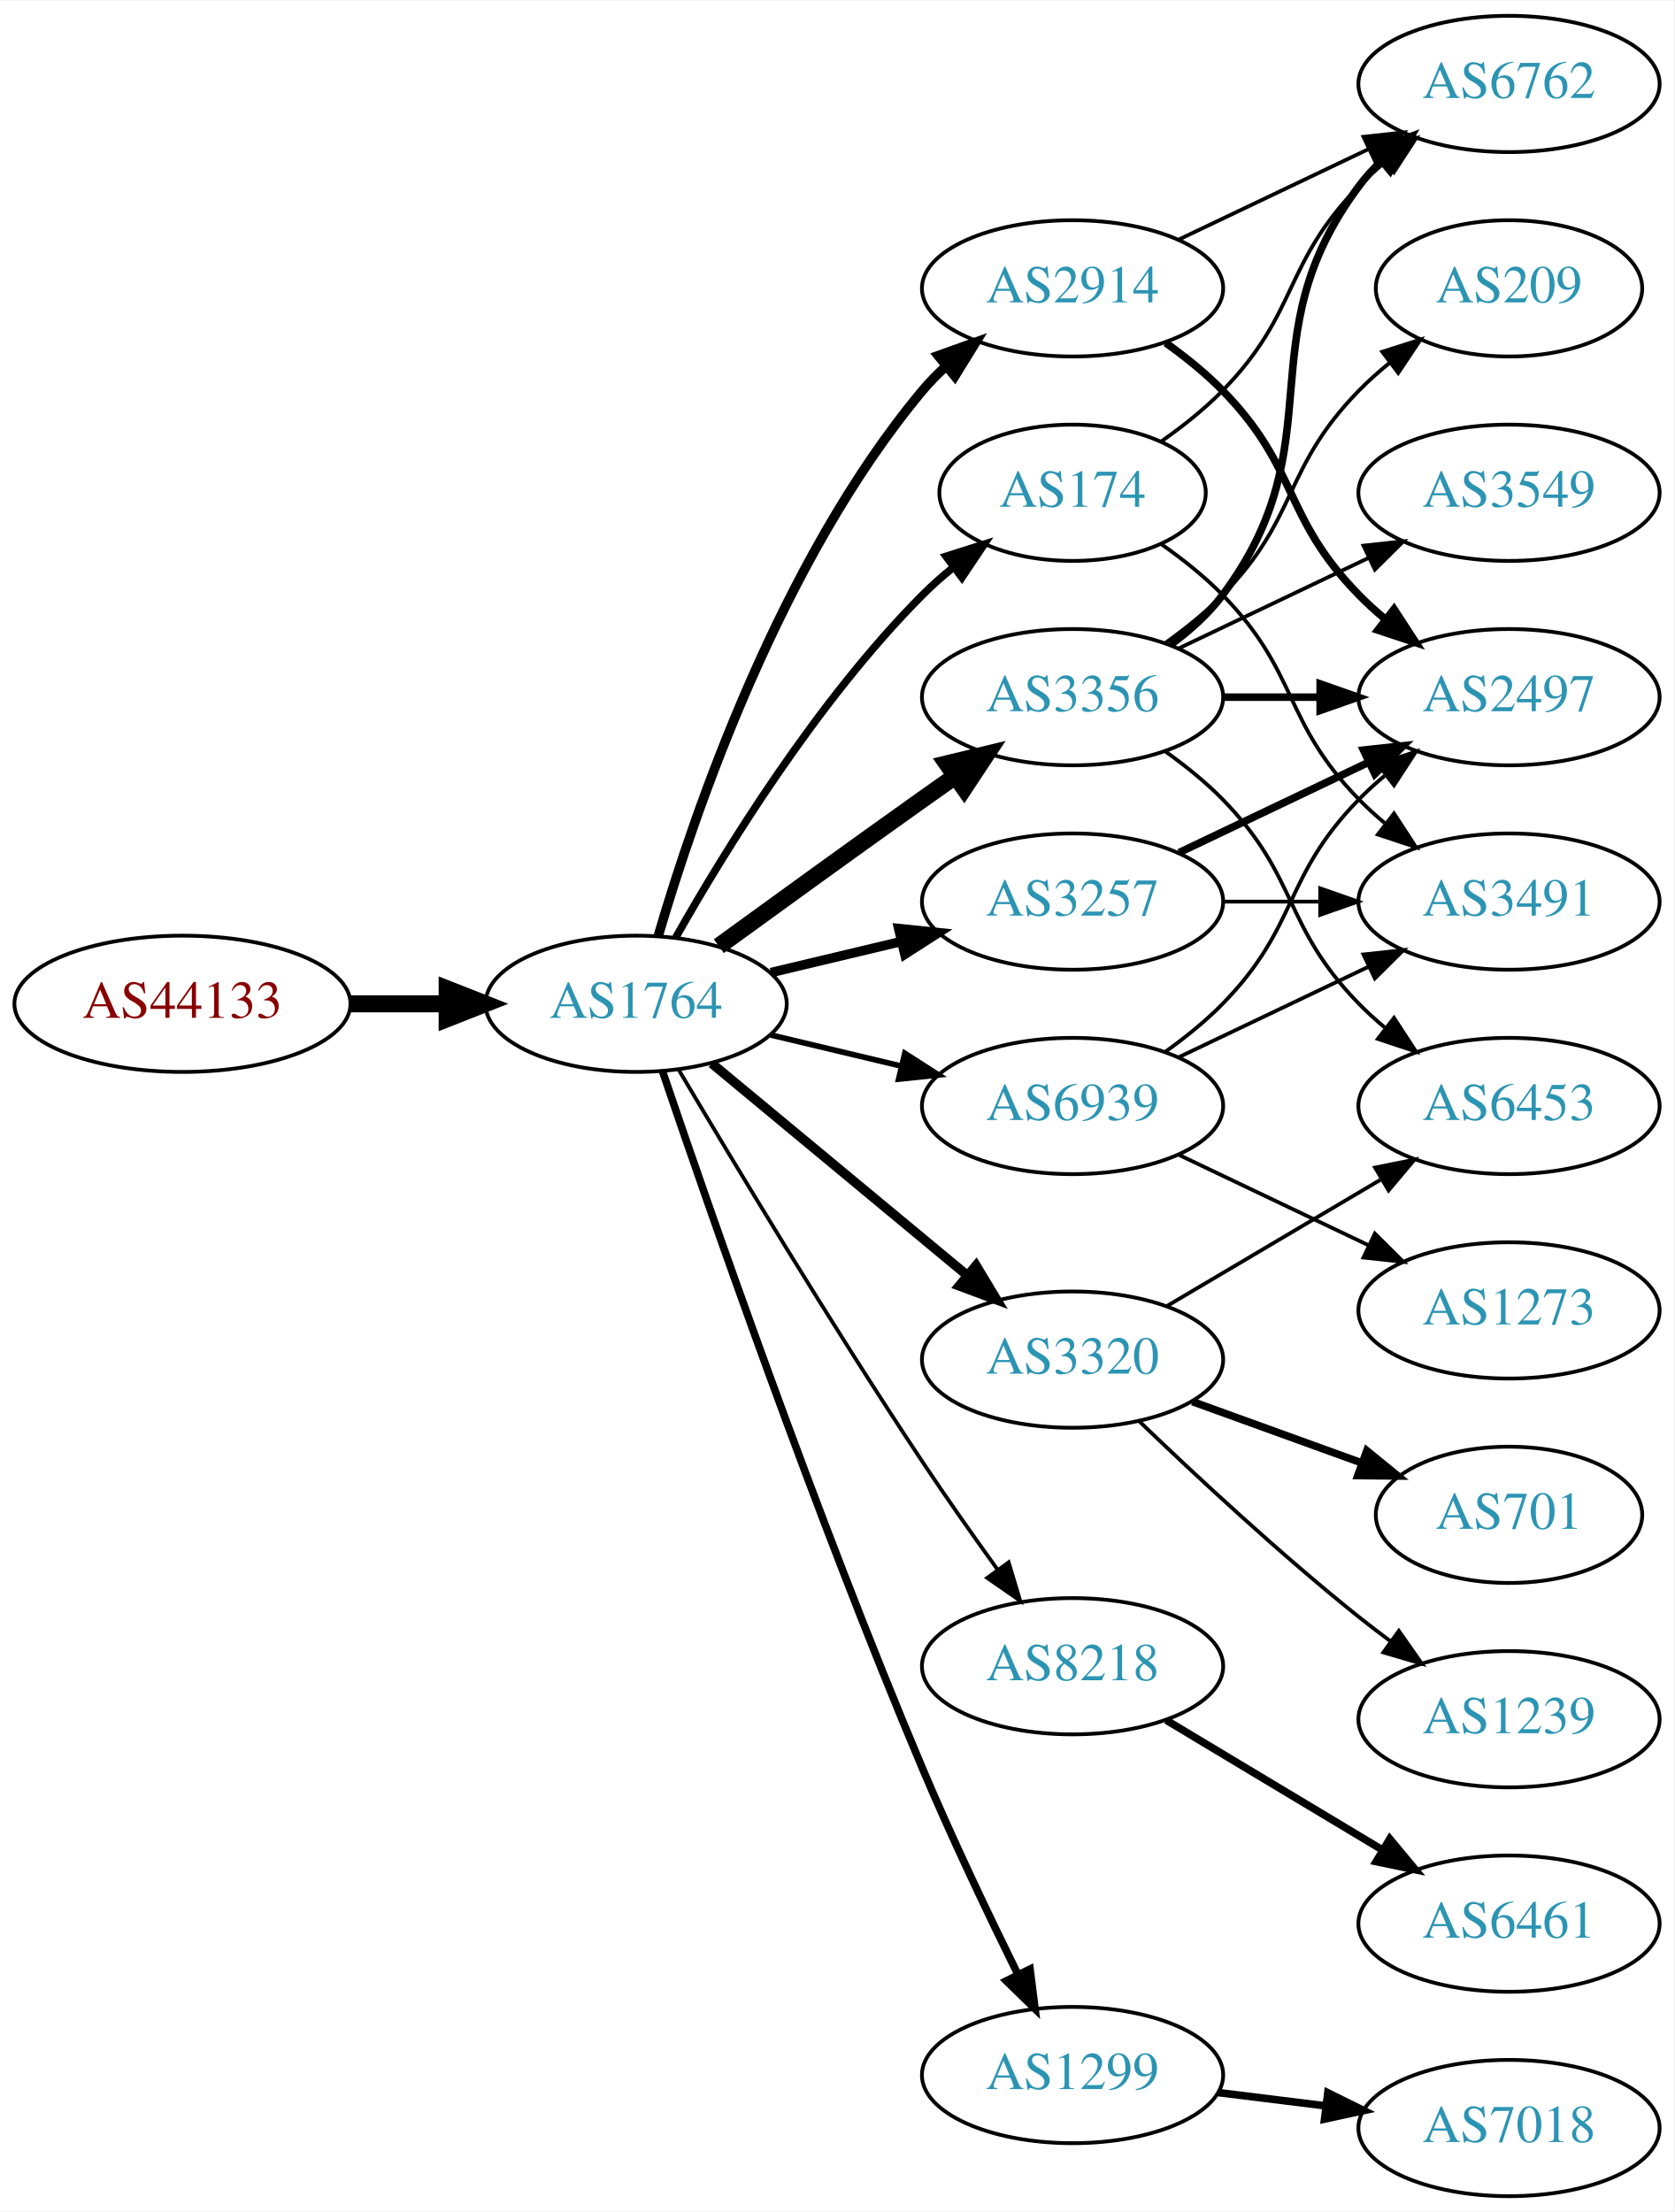
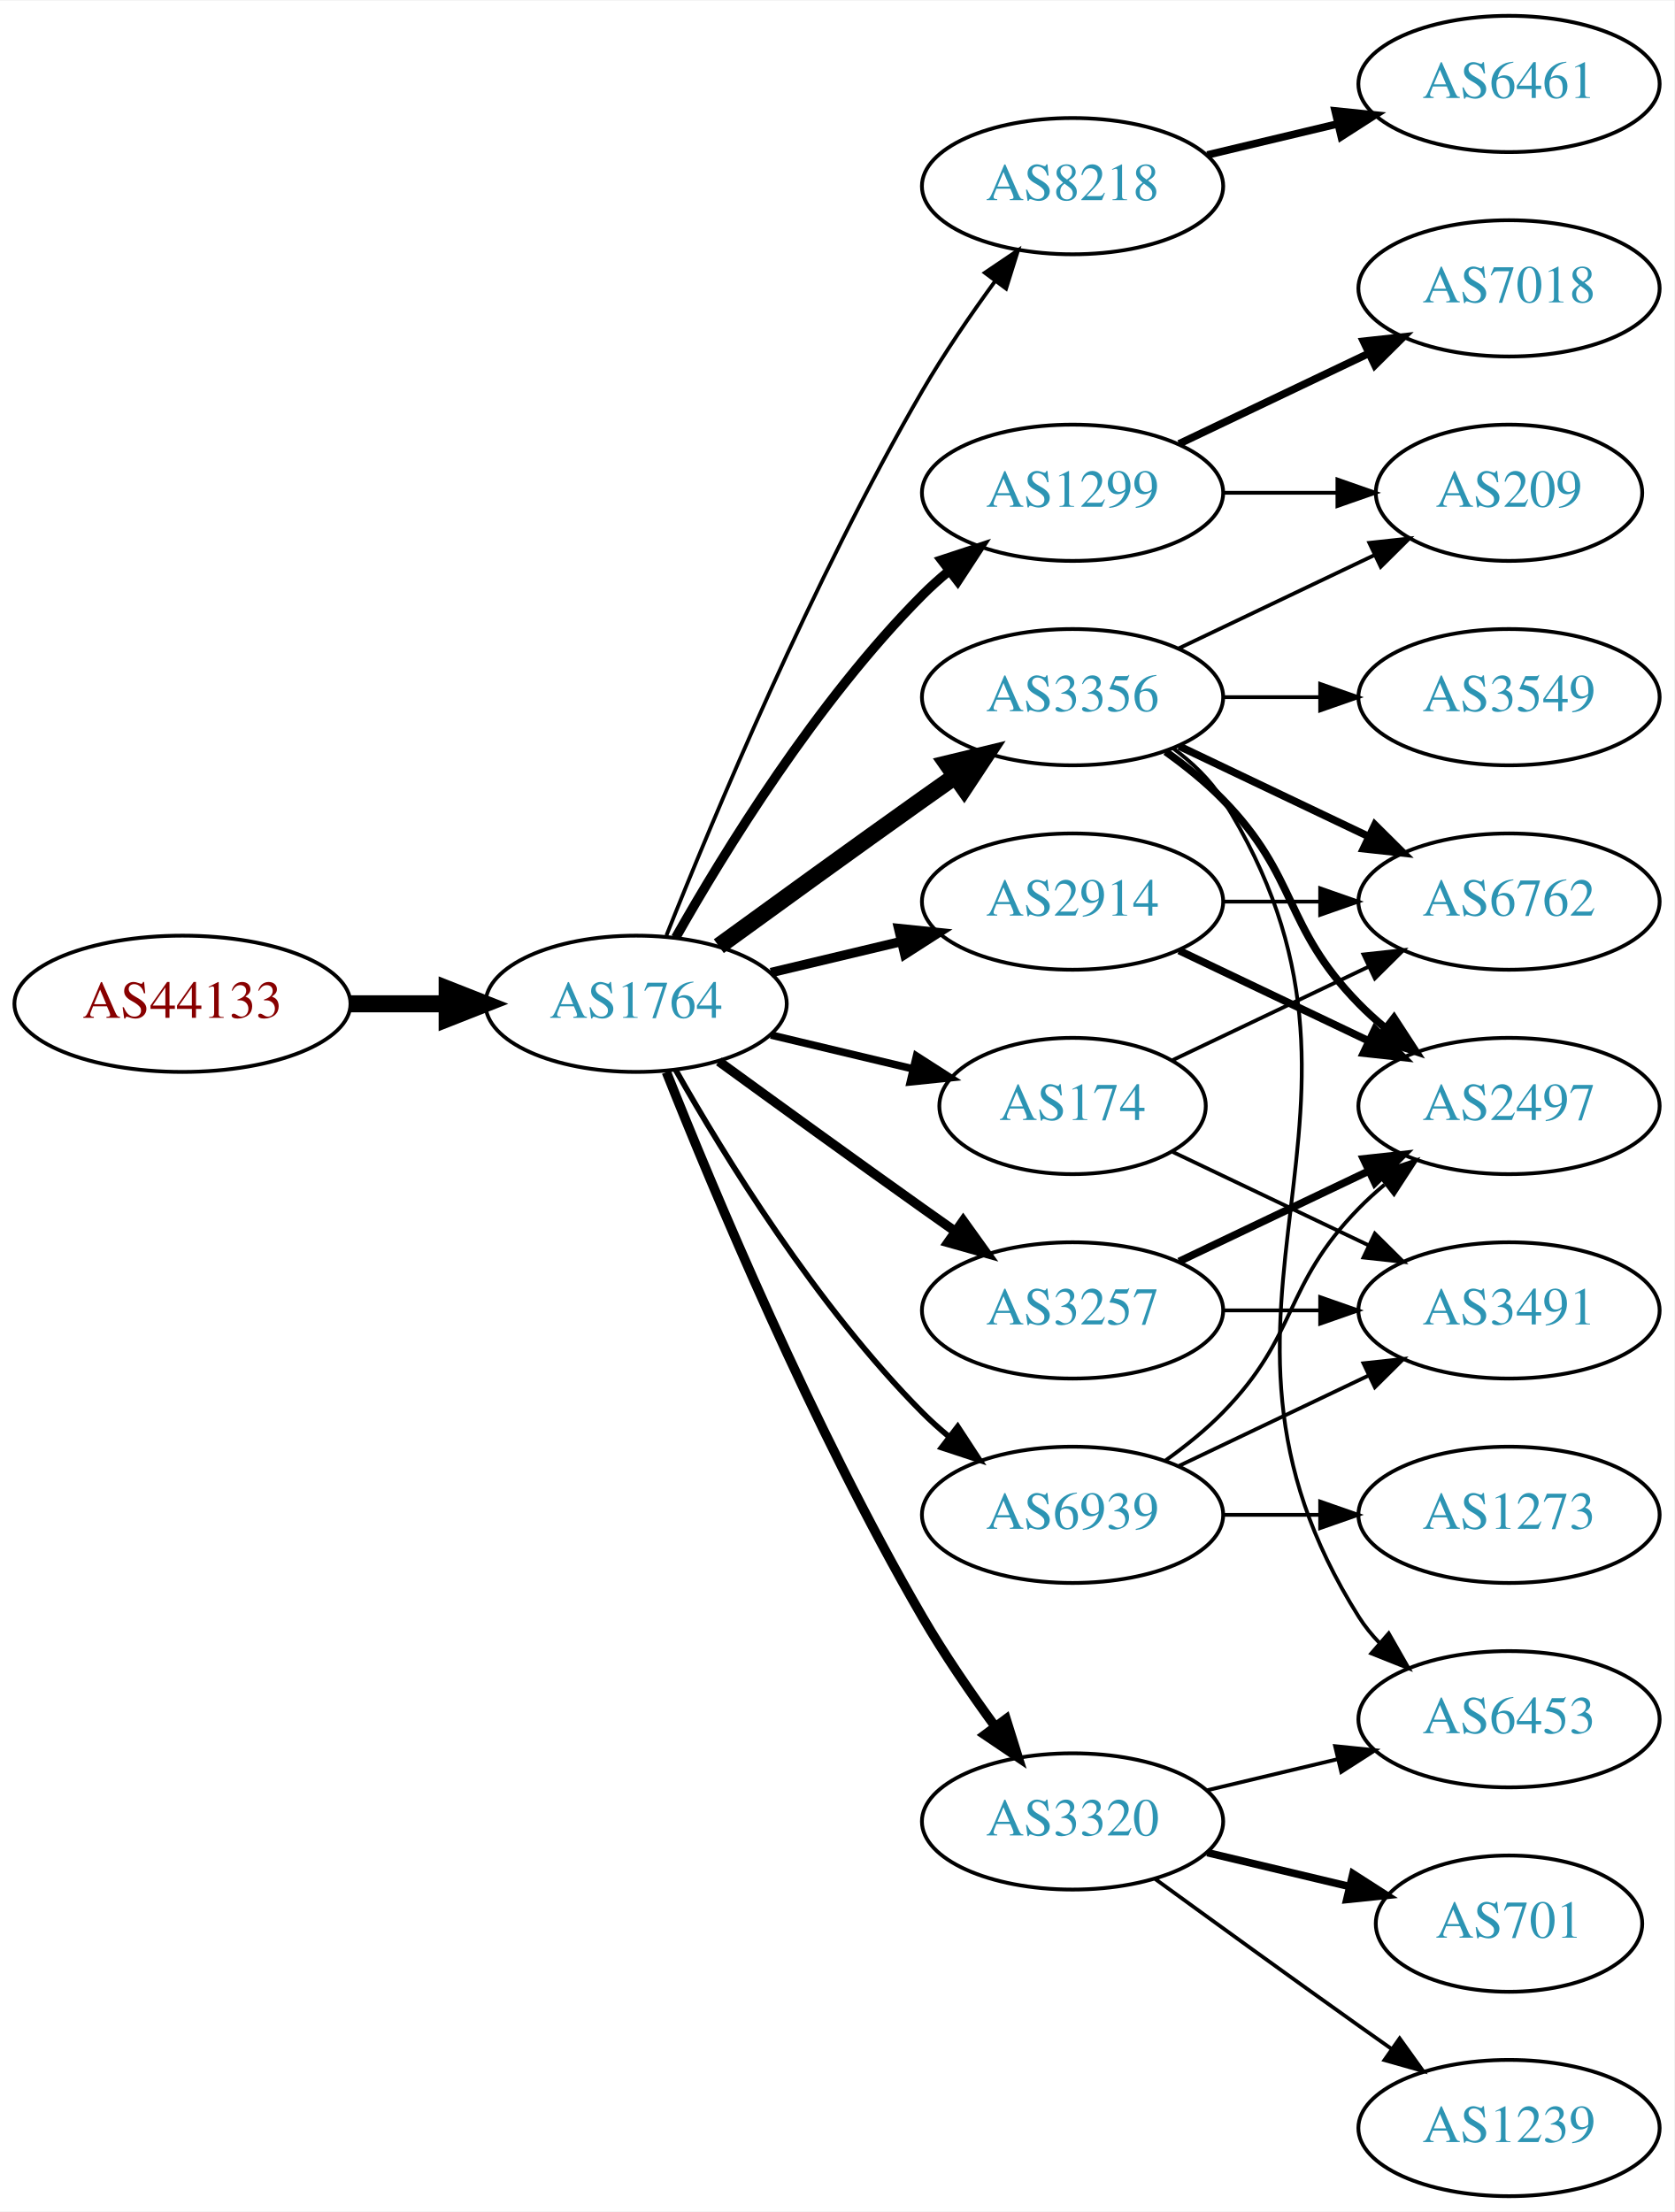
<svg xmlns="http://www.w3.org/2000/svg" xmlns:xlink="http://www.w3.org/1999/xlink" width="442pt" height="584pt" viewBox="0.00 0.00 442.27 584.00">
  <g id="graph0" class="graph" transform="scale(1 1) rotate(0) translate(4 580)">
    <polygon fill="white" stroke="none" points="-4,4 -4,-580 438.271,-580 438.271,4 -4,4" />
    <g id="node1" class="node">
      <g id="a_node1">
        <a xlink:href="/asn/44133" xlink:title="AS44133 ~ IPAX OG [AT]">
          <ellipse fill="#ffffff" stroke="black" cx="44.196" cy="-315" rx="44.393" ry="18" />
          <text text-anchor="middle" x="44.196" y="-311.3" font-family="Times,serif" font-size="14.00" fill="#880000">AS44133</text>
        </a>
      </g>
    </g>
    <g id="node2" class="node">
      <g id="a_node2">
        <a xlink:href="/asn/1764" xlink:title="AS1764 ~ NEXTLAYER-AS [AT]">
          <ellipse fill="#ffffff" stroke="black" cx="164.039" cy="-315" rx="39.794" ry="18" />
          <text text-anchor="middle" x="164.039" y="-311.3" font-family="Times,serif" font-size="14.00" fill="#2c94b3">AS1764</text>
        </a>
      </g>
    </g>
    <g id="edge1" class="edge">
      <path fill="none" stroke="black" stroke-width="4.5" d="M88.407,-315C96.72,-315 105.482,-315 113.965,-315" />
      <polygon fill="black" stroke="black" stroke-width="4.5" points="114.123,-318.938 124.123,-315 114.123,-311.063 114.123,-318.938" />
    </g>
    <g id="node3" class="node">
      <g id="a_node3">
-         <a xlink:href="/asn/174" xlink:title="AS174 ~ Cogent Communications [US]">
-           <ellipse fill="#ffffff" stroke="black" cx="279.332" cy="-450" rx="35.194" ry="18" />
-           <text text-anchor="middle" x="279.332" y="-446.3" font-family="Times,serif" font-size="14.00" fill="#2c94b3">AS174</text>
+         <a xlink:href="/asn/8218" xlink:title="AS8218 ~ legacy Neotelecoms [FR]">
+           <ellipse fill="#ffffff" stroke="black" cx="279.332" cy="-531" rx="39.794" ry="18" />
+           <text text-anchor="middle" x="279.332" y="-527.3" font-family="Times,serif" font-size="14.00" fill="#2c94b3">AS8218</text>
        </a>
      </g>
    </g>
    <g id="edge2" class="edge">
-       <path fill="none" stroke="black" stroke-width="2" d="M174.498,-332.49C187.28,-355.096 211.712,-394.886 239.685,-423 242.185,-425.513 244.946,-427.949 247.807,-430.261" />
-       <polygon fill="black" stroke="black" stroke-width="2" points="245.905,-433.21 256.004,-436.413 250.108,-427.611 245.905,-433.21" />
+       <path fill="none" stroke="black" d="M172.042,-333.051C184.169,-363.57 210.587,-426.933 239.685,-477 245.392,-486.819 252.43,-497.078 258.929,-505.984" />
+       <polygon fill="black" stroke="black" points="256.155,-508.119 264.934,-514.05 261.77,-503.938 256.155,-508.119" />
    </g>
    <g id="node4" class="node">
      <g id="a_node4">
+         <a xlink:href="/asn/1299" xlink:title="AS1299 ~ Telia Carrier [EU]">
+           <ellipse fill="#ffffff" stroke="black" cx="279.332" cy="-450" rx="39.794" ry="18" />
+           <text text-anchor="middle" x="279.332" y="-446.3" font-family="Times,serif" font-size="14.00" fill="#2c94b3">AS1299</text>
+         </a>
+       </g>
+     </g>
+     <g id="edge3" class="edge">
+       <path fill="none" stroke="black" stroke-width="2.5" d="M174.498,-332.49C187.28,-355.096 211.712,-394.886 239.685,-423 241.796,-425.121 244.092,-427.188 246.477,-429.171" />
+       <polygon fill="black" stroke="black" stroke-width="2.5" points="244.73,-432.242 254.793,-435.556 248.993,-426.69 244.73,-432.242" />
+     </g>
+     <g id="node5" class="node">
+       <g id="a_node5">
+         <a xlink:href="/asn/174" xlink:title="AS174 ~ Cogent Communications [US]">
+           <ellipse fill="#ffffff" stroke="black" cx="279.332" cy="-288" rx="35.194" ry="18" />
+           <text text-anchor="middle" x="279.332" y="-284.3" font-family="Times,serif" font-size="14.00" fill="#2c94b3">AS174</text>
+         </a>
+       </g>
+     </g>
+     <g id="edge4" class="edge">
+       <path fill="none" stroke="black" stroke-width="2" d="M199.646,-306.752C211.44,-303.942 224.745,-300.771 237.013,-297.847" />
+       <polygon fill="black" stroke="black" stroke-width="2" points="238.101,-301.186 247.018,-295.463 236.479,-294.376 238.101,-301.186" />
+     </g>
+     <g id="node6" class="node">
+       <g id="a_node6">
+         <a xlink:href="/asn/2914" xlink:title="AS2914 ~ NTT America, Inc. [US]">
+           <ellipse fill="#ffffff" stroke="black" cx="279.332" cy="-342" rx="39.794" ry="18" />
+           <text text-anchor="middle" x="279.332" y="-338.3" font-family="Times,serif" font-size="14.00" fill="#2c94b3">AS2914</text>
+         </a>
+       </g>
+     </g>
+     <g id="edge5" class="edge">
+       <path fill="none" stroke="black" stroke-width="2.5" d="M199.646,-323.248C210.517,-325.838 222.671,-328.735 234.114,-331.462" />
+       <polygon fill="black" stroke="black" stroke-width="2.5" points="233.397,-334.889 243.936,-333.803 235.02,-328.08 233.397,-334.889" />
+     </g>
+     <g id="node7" class="node">
+       <g id="a_node7">
+         <a xlink:href="/asn/3320" xlink:title="AS3320 ~ DTAG [DE]">
+           <ellipse fill="#ffffff" stroke="black" cx="279.332" cy="-99" rx="39.794" ry="18" />
+           <text text-anchor="middle" x="279.332" y="-95.3" font-family="Times,serif" font-size="14.00" fill="#2c94b3">AS3320</text>
+         </a>
+       </g>
+     </g>
+     <g id="edge6" class="edge">
+       <path fill="none" stroke="black" stroke-width="2.5" d="M172.042,-296.949C184.169,-266.43 210.587,-203.067 239.685,-153 245.392,-143.181 252.43,-132.922 258.929,-124.016" />
+       <polygon fill="black" stroke="black" stroke-width="2.5" points="261.77,-126.062 264.934,-115.95 256.155,-121.881 261.77,-126.062" />
+     </g>
+     <g id="node8" class="node">
+       <g id="a_node8">
        <a xlink:href="/asn/3356" xlink:title="AS3356 ~ Level 3 Parent, LLC [US]">
          <ellipse fill="#ffffff" stroke="black" cx="279.332" cy="-396" rx="39.794" ry="18" />
          <text text-anchor="middle" x="279.332" y="-392.3" font-family="Times,serif" font-size="14.00" fill="#2c94b3">AS3356</text>
        </a>
      </g>
    </g>
-     <g id="edge3" class="edge">
+     <g id="edge7" class="edge">
      <path fill="none" stroke="black" stroke-width="4.5" d="M185.887,-330.222C200.821,-341.091 221.435,-356.025 239.685,-369 242.506,-371.005 245.449,-373.085 248.397,-375.159" />
      <polygon fill="black" stroke="black" stroke-width="4.5" points="246.173,-378.409 256.621,-380.926 250.694,-371.961 246.173,-378.409" />
    </g>
-     <g id="node5" class="node">
-       <g id="a_node5">
-         <a xlink:href="/asn/3320" xlink:title="AS3320 ~ DTAG [DE]">
-           <ellipse fill="#ffffff" stroke="black" cx="279.332" cy="-221" rx="39.794" ry="18" />
-           <text text-anchor="middle" x="279.332" y="-217.3" font-family="Times,serif" font-size="14.00" fill="#2c94b3">AS3320</text>
-         </a>
-       </g>
-     </g>
-     <g id="edge4" class="edge">
-       <path fill="none" stroke="black" stroke-width="2.5" d="M184.001,-299.267C202.464,-283.948 230.7,-260.52 251.471,-243.287" />
-       <polygon fill="black" stroke="black" stroke-width="2.5" points="253.846,-245.864 259.307,-236.785 249.376,-240.477 253.846,-245.864" />
-     </g>
-     <g id="node6" class="node">
-       <g id="a_node6">
-         <a xlink:href="/asn/3257" xlink:title="AS3257 ~ GTT [DE]">
-           <ellipse fill="#ffffff" stroke="black" cx="279.332" cy="-342" rx="39.794" ry="18" />
-           <text text-anchor="middle" x="279.332" y="-338.3" font-family="Times,serif" font-size="14.00" fill="#2c94b3">AS3257</text>
-         </a>
-       </g>
-     </g>
-     <g id="edge5" class="edge">
-       <path fill="none" stroke="black" stroke-width="2.5" d="M199.646,-323.248C210.517,-325.838 222.671,-328.735 234.114,-331.462" />
-       <polygon fill="black" stroke="black" stroke-width="2.5" points="233.397,-334.889 243.936,-333.803 235.02,-328.08 233.397,-334.889" />
-     </g>
-     <g id="node7" class="node">
-       <g id="a_node7">
-         <a xlink:href="/asn/8218" xlink:title="AS8218 ~ legacy Neotelecoms [FR]">
-           <ellipse fill="#ffffff" stroke="black" cx="279.332" cy="-140" rx="39.794" ry="18" />
-           <text text-anchor="middle" x="279.332" y="-136.3" font-family="Times,serif" font-size="14.00" fill="#2c94b3">AS8218</text>
-         </a>
-       </g>
-     </g>
-     <g id="edge6" class="edge">
-       <path fill="none" stroke="black" d="M175.303,-297.533C189.366,-273.798 215.625,-230.171 239.685,-194 245.975,-184.544 253.147,-174.368 259.591,-165.428" />
-       <polygon fill="black" stroke="black" points="262.451,-167.447 265.494,-157.298 256.786,-163.334 262.451,-167.447" />
-     </g>
-     <g id="node8" class="node">
-       <g id="a_node8">
-         <a xlink:href="/asn/1299" xlink:title="AS1299 ~ Telia Carrier [EU]">
-           <ellipse fill="#ffffff" stroke="black" cx="279.332" cy="-32" rx="39.794" ry="18" />
-           <text text-anchor="middle" x="279.332" y="-28.3" font-family="Times,serif" font-size="14.00" fill="#2c94b3">AS1299</text>
-         </a>
-       </g>
-     </g>
-     <g id="edge7" class="edge">
-       <path fill="none" stroke="black" stroke-width="2" d="M170.995,-297.226C183.004,-261.79 211.396,-179.99 239.685,-113 247.466,-94.576 257.16,-74.263 264.892,-58.589" />
-       <polygon fill="black" stroke="black" stroke-width="2" points="268.1,-59.999 269.419,-49.486 261.832,-56.882 268.1,-59.999" />
-     </g>
    <g id="node9" class="node">
      <g id="a_node9">
-         <a xlink:href="/asn/2914" xlink:title="AS2914 ~ NTT America, Inc. [US]">
-           <ellipse fill="#ffffff" stroke="black" cx="279.332" cy="-504" rx="39.794" ry="18" />
-           <text text-anchor="middle" x="279.332" y="-500.3" font-family="Times,serif" font-size="14.00" fill="#2c94b3">AS2914</text>
+         <a xlink:href="/asn/3257" xlink:title="AS3257 ~ GTT [DE]">
+           <ellipse fill="#ffffff" stroke="black" cx="279.332" cy="-234" rx="39.794" ry="18" />
+           <text text-anchor="middle" x="279.332" y="-230.3" font-family="Times,serif" font-size="14.00" fill="#2c94b3">AS3257</text>
        </a>
      </g>
    </g>
    <g id="edge8" class="edge">
-       <path fill="none" stroke="black" stroke-width="2.5" d="M169.913,-333.002C179.227,-364.844 202.043,-431.981 239.685,-477 241.555,-479.237 243.654,-481.374 245.88,-483.396" />
-       <polygon fill="black" stroke="black" stroke-width="2.5" points="243.823,-486.234 253.799,-489.804 248.227,-480.793 243.823,-486.234" />
+       <path fill="none" stroke="black" stroke-width="2.5" d="M185.887,-299.778C200.821,-288.909 221.435,-273.975 239.685,-261 242.506,-258.995 245.449,-256.915 248.397,-254.841" />
+       <polygon fill="black" stroke="black" stroke-width="2.5" points="250.443,-257.681 256.621,-249.074 246.424,-251.95 250.443,-257.681" />
    </g>
    <g id="node10" class="node">
      <g id="a_node10">
        <a xlink:href="/asn/6939" xlink:title="AS6939 ~ Hurricane Electric LLC [US]">
-           <ellipse fill="#ffffff" stroke="black" cx="279.332" cy="-288" rx="39.794" ry="18" />
-           <text text-anchor="middle" x="279.332" y="-284.3" font-family="Times,serif" font-size="14.00" fill="#2c94b3">AS6939</text>
+           <ellipse fill="#ffffff" stroke="black" cx="279.332" cy="-180" rx="39.794" ry="18" />
+           <text text-anchor="middle" x="279.332" y="-176.3" font-family="Times,serif" font-size="14.00" fill="#2c94b3">AS6939</text>
        </a>
      </g>
    </g>
    <g id="edge9" class="edge">
-       <path fill="none" stroke="black" stroke-width="1.5" d="M199.646,-306.752C210.517,-304.162 222.671,-301.265 234.114,-298.538" />
-       <polygon fill="black" stroke="black" stroke-width="1.5" points="235.02,-301.92 243.936,-296.197 233.397,-295.111 235.02,-301.92" />
+       <path fill="none" stroke="black" stroke-width="1.5" d="M174.498,-297.51C187.28,-274.904 211.712,-235.114 239.685,-207 241.796,-204.879 244.092,-202.812 246.477,-200.829" />
+       <polygon fill="black" stroke="black" stroke-width="1.5" points="248.993,-203.31 254.793,-194.444 244.73,-197.758 248.993,-203.31" />
+     </g>
+     <g id="node11" class="node">
+       <g id="a_node11">
+         <a xlink:href="/asn/6461" xlink:title="AS6461 ~ Zayo Bandwidth [US]">
+           <ellipse fill="#ffffff" stroke="black" cx="394.625" cy="-558" rx="39.794" ry="18" />
+           <text text-anchor="middle" x="394.625" y="-554.3" font-family="Times,serif" font-size="14.00" fill="#2c94b3">AS6461</text>
+         </a>
+       </g>
+     </g>
+     <g id="edge10" class="edge">
+       <path fill="none" stroke="black" stroke-width="2" d="M314.939,-539.248C325.81,-541.838 337.964,-544.735 349.407,-547.462" />
+       <polygon fill="black" stroke="black" stroke-width="2" points="348.69,-550.889 359.229,-549.803 350.313,-544.08 348.69,-550.889" />
+     </g>
+     <g id="node12" class="node">
+       <g id="a_node12">
+         <a xlink:href="/asn/7018" xlink:title="AS7018 ~ AT&amp;T Services, Inc. [US]">
+           <ellipse fill="#ffffff" stroke="black" cx="394.625" cy="-504" rx="39.794" ry="18" />
+           <text text-anchor="middle" x="394.625" y="-500.3" font-family="Times,serif" font-size="14.00" fill="#2c94b3">AS7018</text>
+         </a>
+       </g>
+     </g>
+     <g id="edge11" class="edge">
+       <path fill="none" stroke="black" stroke-width="2" d="M307.468,-462.934C322.462,-470.081 341.283,-479.052 357.506,-486.785" />
+       <polygon fill="black" stroke="black" stroke-width="2" points="356.177,-490.028 366.71,-491.171 359.188,-483.709 356.177,-490.028" />
    </g>
    <g id="node13" class="node">
      <g id="a_node13">
-         <a xlink:href="/asn/6762" xlink:title="AS6762 ~ TELECOM ITALIA SPARKLE S.p.A. [IT]">
-           <ellipse fill="#ffffff" stroke="black" cx="394.625" cy="-558" rx="39.794" ry="18" />
-           <text text-anchor="middle" x="394.625" y="-554.3" font-family="Times,serif" font-size="14.00" fill="#2c94b3">AS6762</text>
-         </a>
-       </g>
-     </g>
-     <g id="edge19" class="edge">
-       <path fill="none" stroke="black" d="M302.714,-463.532C308.356,-467.49 314.17,-472.086 318.978,-477 339.151,-497.617 334.806,-510.383 354.978,-531 357.071,-533.139 359.354,-535.218 361.731,-537.21" />
-       <polygon fill="black" stroke="black" points="359.974,-540.275 370.031,-543.611 364.249,-534.732 359.974,-540.275" />
-     </g>
-     <g id="node18" class="node">
-       <g id="a_node18">
-         <a xlink:href="/asn/3491" xlink:title="AS3491 ~ PCCW Global, Inc. [US]">
-           <ellipse fill="#ffffff" stroke="black" cx="394.625" cy="-342" rx="39.794" ry="18" />
-           <text text-anchor="middle" x="394.625" y="-338.3" font-family="Times,serif" font-size="14.00" fill="#2c94b3">AS3491</text>
-         </a>
-       </g>
-     </g>
-     <g id="edge18" class="edge">
-       <path fill="none" stroke="black" d="M302.714,-436.468C308.356,-432.51 314.17,-427.914 318.978,-423 339.151,-402.383 334.806,-389.617 354.978,-369 357.071,-366.861 359.354,-364.782 361.731,-362.79" />
-       <polygon fill="black" stroke="black" points="364.249,-365.268 370.031,-356.389 359.974,-359.725 364.249,-365.268" />
-     </g>
-     <g id="node11" class="node">
-       <g id="a_node11">
-         <a xlink:href="/asn/3549" xlink:title="AS3549 ~ Level 3 Parent, LLC [US]">
-           <ellipse fill="#ffffff" stroke="black" cx="394.625" cy="-450" rx="39.794" ry="18" />
-           <text text-anchor="middle" x="394.625" y="-446.3" font-family="Times,serif" font-size="14.00" fill="#2c94b3">AS3549</text>
-         </a>
-       </g>
-     </g>
-     <g id="edge10" class="edge">
-       <path fill="none" stroke="black" d="M307.468,-408.934C322.462,-416.081 341.283,-425.052 357.506,-432.785" />
-       <polygon fill="black" stroke="black" points="356.177,-436.028 366.71,-437.171 359.188,-429.709 356.177,-436.028" />
-     </g>
-     <g id="node12" class="node">
-       <g id="a_node12">
-         <a xlink:href="/asn/2497" xlink:title="AS2497 ~ Internet Initiative Japan Inc. [JP]">
-           <ellipse fill="#ffffff" stroke="black" cx="394.625" cy="-396" rx="39.794" ry="18" />
-           <text text-anchor="middle" x="394.625" y="-392.3" font-family="Times,serif" font-size="14.00" fill="#2c94b3">AS2497</text>
-         </a>
-       </g>
-     </g>
-     <g id="edge11" class="edge">
-       <path fill="none" stroke="black" stroke-width="2" d="M319.004,-396C327.207,-396 335.971,-396 344.503,-396" />
-       <polygon fill="black" stroke="black" stroke-width="2" points="344.742,-399.5 354.742,-396 344.742,-392.5 344.742,-399.5" />
+         <a xlink:href="/asn/209" xlink:title="AS209 ~ CenturyLink Communications, LLC [US]">
+           <ellipse fill="#ffffff" stroke="black" cx="394.625" cy="-450" rx="35.194" ry="18" />
+           <text text-anchor="middle" x="394.625" y="-446.3" font-family="Times,serif" font-size="14.00" fill="#2c94b3">AS209</text>
+         </a>
+       </g>
    </g>
    <g id="edge12" class="edge">
-       <path fill="none" stroke="black" stroke-width="2" d="M305.262,-409.882C310.338,-413.611 315.256,-418.016 318.978,-423 349.249,-463.542 324.707,-490.458 354.978,-531 356.723,-533.336 358.73,-535.545 360.893,-537.617" />
-       <polygon fill="black" stroke="black" stroke-width="2" points="358.771,-540.405 368.694,-544.118 363.253,-535.027 358.771,-540.405" />
+       <path fill="none" stroke="black" d="M319.004,-450C328.709,-450 339.2,-450 349.163,-450" />
+       <polygon fill="black" stroke="black" points="349.299,-453.5 359.299,-450 349.299,-446.5 349.299,-453.5" />
    </g>
    <g id="node14" class="node">
      <g id="a_node14">
-         <a xlink:href="/asn/6453" xlink:title="AS6453 ~ TATA COMMUNICATIONS (AMERICA) INC [US]">
-           <ellipse fill="#ffffff" stroke="black" cx="394.625" cy="-288" rx="39.794" ry="18" />
-           <text text-anchor="middle" x="394.625" y="-284.3" font-family="Times,serif" font-size="14.00" fill="#2c94b3">AS6453</text>
+         <a xlink:href="/asn/6762" xlink:title="AS6762 ~ TELECOM ITALIA SPARKLE S.p.A. [IT]">
+           <ellipse fill="#ffffff" stroke="black" cx="394.625" cy="-342" rx="39.794" ry="18" />
+           <text text-anchor="middle" x="394.625" y="-338.3" font-family="Times,serif" font-size="14.00" fill="#2c94b3">AS6762</text>
        </a>
      </g>
    </g>
    <g id="edge13" class="edge">
-       <path fill="none" stroke="black" d="M303.926,-381.611C309.182,-377.852 314.513,-373.563 318.978,-369 339.151,-348.383 334.806,-335.617 354.978,-315 357.071,-312.861 359.354,-310.782 361.731,-308.79" />
-       <polygon fill="black" stroke="black" points="364.249,-311.268 370.031,-302.389 359.974,-305.725 364.249,-311.268" />
+       <path fill="none" stroke="black" d="M305.757,-300.119C321.059,-307.413 340.783,-316.814 357.665,-324.86" />
+       <polygon fill="black" stroke="black" points="356.172,-328.026 366.705,-329.169 359.184,-321.707 356.172,-328.026" />
    </g>
    <g id="node15" class="node">
      <g id="a_node15">
-         <a xlink:href="/asn/209" xlink:title="AS209 ~ CenturyLink Communications, LLC [US]">
-           <ellipse fill="#ffffff" stroke="black" cx="394.625" cy="-504" rx="35.194" ry="18" />
-           <text text-anchor="middle" x="394.625" y="-500.3" font-family="Times,serif" font-size="14.00" fill="#2c94b3">AS209</text>
+         <a xlink:href="/asn/3491" xlink:title="AS3491 ~ PCCW Global, Inc. [US]">
+           <ellipse fill="#ffffff" stroke="black" cx="394.625" cy="-234" rx="39.794" ry="18" />
+           <text text-anchor="middle" x="394.625" y="-230.3" font-family="Times,serif" font-size="14.00" fill="#2c94b3">AS3491</text>
        </a>
      </g>
    </g>
    <g id="edge14" class="edge">
-       <path fill="none" stroke="black" d="M303.926,-410.389C309.182,-414.148 314.513,-418.437 318.978,-423 339.151,-443.617 334.806,-456.383 354.978,-477 357.457,-479.534 360.204,-481.983 363.056,-484.304" />
-       <polygon fill="black" stroke="black" points="361.148,-487.248 371.242,-490.468 365.359,-481.657 361.148,-487.248" />
-     </g>
-     <g id="edge17" class="edge">
-       <path fill="none" stroke="black" d="M304.358,-235.209C320.73,-244.891 342.618,-257.835 360.622,-268.482" />
-       <polygon fill="black" stroke="black" points="359.244,-271.734 369.633,-273.812 362.807,-265.708 359.244,-271.734" />
+       <path fill="none" stroke="black" d="M305.757,-275.881C321.059,-268.587 340.783,-259.186 357.665,-251.14" />
+       <polygon fill="black" stroke="black" points="359.184,-254.293 366.705,-246.831 356.172,-247.974 359.184,-254.293" />
+     </g>
+     <g id="edge26" class="edge">
+       <path fill="none" stroke="black" d="M319.004,-342C327.207,-342 335.971,-342 344.503,-342" />
+       <polygon fill="black" stroke="black" points="344.742,-345.5 354.742,-342 344.742,-338.5 344.742,-345.5" />
+     </g>
+     <g id="node20" class="node">
+       <g id="a_node20">
+         <a xlink:href="/asn/2497" xlink:title="AS2497 ~ Internet Initiative Japan Inc. [JP]">
+           <ellipse fill="#ffffff" stroke="black" cx="394.625" cy="-288" rx="39.794" ry="18" />
+           <text text-anchor="middle" x="394.625" y="-284.3" font-family="Times,serif" font-size="14.00" fill="#2c94b3">AS2497</text>
+         </a>
+       </g>
+     </g>
+     <g id="edge25" class="edge">
+       <path fill="none" stroke="black" stroke-width="2" d="M307.468,-329.066C322.462,-321.919 341.283,-312.948 357.506,-305.215" />
+       <polygon fill="black" stroke="black" stroke-width="2" points="359.188,-308.291 366.71,-300.829 356.177,-301.972 359.188,-308.291" />
    </g>
    <g id="node16" class="node">
      <g id="a_node16">
        <a xlink:href="/asn/1239" xlink:title="AS1239 ~ Sprint [US]">
-           <ellipse fill="#ffffff" stroke="black" cx="394.625" cy="-126" rx="39.794" ry="18" />
-           <text text-anchor="middle" x="394.625" y="-122.3" font-family="Times,serif" font-size="14.00" fill="#2c94b3">AS1239</text>
+           <ellipse fill="#ffffff" stroke="black" cx="394.625" cy="-18" rx="39.794" ry="18" />
+           <text text-anchor="middle" x="394.625" y="-14.3" font-family="Times,serif" font-size="14.00" fill="#2c94b3">AS1239</text>
        </a>
      </g>
    </g>
    <g id="edge15" class="edge">
-       <path fill="none" stroke="black" d="M296.975,-204.688C311.751,-190.49 334.164,-169.637 354.978,-153 357.681,-150.839 360.546,-148.656 363.444,-146.516" />
-       <polygon fill="black" stroke="black" points="365.521,-149.334 371.599,-140.656 361.436,-143.65 365.521,-149.334" />
+       <path fill="none" stroke="black" d="M301.18,-83.778C316.114,-72.909 336.727,-57.975 354.978,-45 357.799,-42.995 360.742,-40.915 363.69,-38.841" />
+       <polygon fill="black" stroke="black" points="365.736,-41.681 371.914,-33.074 361.717,-35.95 365.736,-41.681" />
    </g>
    <g id="node17" class="node">
      <g id="a_node17">
        <a xlink:href="/asn/701" xlink:title="AS701 ~ UUNET [US]">
-           <ellipse fill="#ffffff" stroke="black" cx="394.625" cy="-180" rx="35.194" ry="18" />
-           <text text-anchor="middle" x="394.625" y="-176.3" font-family="Times,serif" font-size="14.00" fill="#2c94b3">AS701</text>
+           <ellipse fill="#ffffff" stroke="black" cx="394.625" cy="-72" rx="35.194" ry="18" />
+           <text text-anchor="middle" x="394.625" y="-68.3" font-family="Times,serif" font-size="14.00" fill="#2c94b3">AS701</text>
        </a>
      </g>
    </g>
    <g id="edge16" class="edge">
-       <path fill="none" stroke="black" stroke-width="2" d="M310.99,-209.905C324.727,-204.933 341.068,-199.02 355.577,-193.769" />
-       <polygon fill="black" stroke="black" stroke-width="2" points="357.062,-196.954 365.275,-190.26 354.68,-190.372 357.062,-196.954" />
-     </g>
-     <g id="edge20" class="edge">
-       <path fill="none" stroke="black" stroke-width="2" d="M307.468,-354.934C322.462,-362.081 341.283,-371.052 357.506,-378.785" />
-       <polygon fill="black" stroke="black" stroke-width="2" points="356.177,-382.028 366.71,-383.171 359.188,-375.709 356.177,-382.028" />
-     </g>
-     <g id="edge21" class="edge">
-       <path fill="none" stroke="black" d="M319.004,-342C327.207,-342 335.971,-342 344.503,-342" />
-       <polygon fill="black" stroke="black" points="344.742,-345.5 354.742,-342 344.742,-338.5 344.742,-345.5" />
+       <path fill="none" stroke="black" stroke-width="2" d="M314.939,-90.752C326.733,-87.942 340.038,-84.771 352.306,-81.847" />
+       <polygon fill="black" stroke="black" stroke-width="2" points="353.394,-85.186 362.311,-79.463 351.772,-78.376 353.394,-85.186" />
+     </g>
+     <g id="node18" class="node">
+       <g id="a_node18">
+         <a xlink:href="/asn/6453" xlink:title="AS6453 ~ TATA COMMUNICATIONS (AMERICA) INC [US]">
+           <ellipse fill="#ffffff" stroke="black" cx="394.625" cy="-126" rx="39.794" ry="18" />
+           <text text-anchor="middle" x="394.625" y="-122.3" font-family="Times,serif" font-size="14.00" fill="#2c94b3">AS6453</text>
+         </a>
+       </g>
+     </g>
+     <g id="edge17" class="edge">
+       <path fill="none" stroke="black" d="M314.939,-107.248C325.81,-109.838 337.964,-112.735 349.407,-115.462" />
+       <polygon fill="black" stroke="black" points="348.69,-118.889 359.229,-117.803 350.313,-112.08 348.69,-118.889" />
+     </g>
+     <g id="edge22" class="edge">
+       <path fill="none" stroke="black" d="M307.468,-408.934C322.9,-416.29 342.385,-425.577 358.92,-433.459" />
+       <polygon fill="black" stroke="black" points="357.729,-436.768 368.262,-437.911 360.741,-430.449 357.729,-436.768" />
+     </g>
+     <g id="edge19" class="edge">
+       <path fill="none" stroke="black" stroke-width="2" d="M307.468,-383.066C322.462,-375.919 341.283,-366.948 357.506,-359.215" />
+       <polygon fill="black" stroke="black" stroke-width="2" points="359.188,-362.291 366.71,-354.829 356.177,-355.972 359.188,-362.291" />
+     </g>
+     <g id="edge18" class="edge">
+       <path fill="none" stroke="black" d="M305.858,-382.528C310.903,-378.777 315.658,-374.26 318.978,-369 370.928,-286.7 303.028,-235.3 354.978,-153 356.534,-150.534 358.406,-148.232 360.475,-146.095" />
+       <polygon fill="black" stroke="black" points="362.845,-148.673 368.099,-139.472 358.254,-143.389 362.845,-148.673" />
    </g>
    <g id="node19" class="node">
      <g id="a_node19">
-         <a xlink:href="/asn/6461" xlink:title="AS6461 ~ Zayo Bandwidth [US]">
-           <ellipse fill="#ffffff" stroke="black" cx="394.625" cy="-72" rx="39.794" ry="18" />
-           <text text-anchor="middle" x="394.625" y="-68.3" font-family="Times,serif" font-size="14.00" fill="#2c94b3">AS6461</text>
-         </a>
-       </g>
-     </g>
-     <g id="edge22" class="edge">
-       <path fill="none" stroke="black" stroke-width="2" d="M304.082,-125.745C320.698,-115.771 343.094,-102.329 361.331,-91.383" />
-       <polygon fill="black" stroke="black" stroke-width="2" points="363.133,-94.384 369.906,-86.236 359.531,-88.382 363.133,-94.384" />
-     </g>
-     <g id="node20" class="node">
-       <g id="a_node20">
-         <a xlink:href="/asn/7018" xlink:title="AS7018 ~ AT&amp;T Services, Inc. [US]">
-           <ellipse fill="#ffffff" stroke="black" cx="394.625" cy="-18" rx="39.794" ry="18" />
-           <text text-anchor="middle" x="394.625" y="-14.3" font-family="Times,serif" font-size="14.00" fill="#2c94b3">AS7018</text>
-         </a>
-       </g>
+         <a xlink:href="/asn/3549" xlink:title="AS3549 ~ Level 3 Parent, LLC [US]">
+           <ellipse fill="#ffffff" stroke="black" cx="394.625" cy="-396" rx="39.794" ry="18" />
+           <text text-anchor="middle" x="394.625" y="-392.3" font-family="Times,serif" font-size="14.00" fill="#2c94b3">AS3549</text>
+         </a>
+       </g>
+     </g>
+     <g id="edge20" class="edge">
+       <path fill="none" stroke="black" d="M319.004,-396C327.207,-396 335.971,-396 344.503,-396" />
+       <polygon fill="black" stroke="black" points="344.742,-399.5 354.742,-396 344.742,-392.5 344.742,-399.5" />
+     </g>
+     <g id="edge21" class="edge">
+       <path fill="none" stroke="black" stroke-width="2" d="M303.926,-381.611C309.182,-377.852 314.513,-373.563 318.978,-369 339.151,-348.383 334.806,-335.617 354.978,-315 357.071,-312.861 359.354,-310.782 361.731,-308.79" />
+       <polygon fill="black" stroke="black" stroke-width="2" points="364.249,-311.268 370.031,-302.389 359.974,-305.725 364.249,-311.268" />
+     </g>
+     <g id="edge24" class="edge">
+       <path fill="none" stroke="black" d="M319.004,-234C327.207,-234 335.971,-234 344.503,-234" />
+       <polygon fill="black" stroke="black" points="344.742,-237.5 354.742,-234 344.742,-230.5 344.742,-237.5" />
    </g>
    <g id="edge23" class="edge">
-       <path fill="none" stroke="black" stroke-width="2" d="M317.742,-27.377C326.83,-26.254 336.667,-25.038 346.152,-23.866" />
-       <polygon fill="black" stroke="black" stroke-width="2" points="346.758,-27.318 356.254,-22.618 345.9,-20.371 346.758,-27.318" />
-     </g>
-     <g id="edge24" class="edge">
-       <path fill="none" stroke="black" stroke-width="2" d="M303.926,-489.611C309.182,-485.852 314.513,-481.563 318.978,-477 339.151,-456.383 334.806,-443.617 354.978,-423 357.071,-420.861 359.354,-418.782 361.731,-416.79" />
-       <polygon fill="black" stroke="black" stroke-width="2" points="364.249,-419.268 370.031,-410.389 359.974,-413.725 364.249,-419.268" />
-     </g>
-     <g id="edge25" class="edge">
-       <path fill="none" stroke="black" d="M307.468,-516.934C322.462,-524.081 341.283,-533.052 357.506,-540.785" />
-       <polygon fill="black" stroke="black" points="356.177,-544.028 366.71,-545.171 359.188,-537.709 356.177,-544.028" />
+       <path fill="none" stroke="black" stroke-width="2" d="M307.468,-246.934C322.462,-254.081 341.283,-263.052 357.506,-270.785" />
+       <polygon fill="black" stroke="black" stroke-width="2" points="356.177,-274.028 366.71,-275.171 359.188,-267.709 356.177,-274.028" />
+     </g>
+     <g id="edge28" class="edge">
+       <path fill="none" stroke="black" d="M307.468,-192.934C322.462,-200.081 341.283,-209.052 357.506,-216.785" />
+       <polygon fill="black" stroke="black" points="356.177,-220.028 366.71,-221.171 359.188,-213.709 356.177,-220.028" />
    </g>
    <g id="edge27" class="edge">
-       <path fill="none" stroke="black" d="M303.926,-302.389C309.182,-306.148 314.513,-310.437 318.978,-315 339.151,-335.617 334.806,-348.383 354.978,-369 357.071,-371.139 359.354,-373.218 361.731,-375.21" />
-       <polygon fill="black" stroke="black" points="359.974,-378.275 370.031,-381.611 364.249,-372.732 359.974,-378.275" />
-     </g>
-     <g id="edge28" class="edge">
-       <path fill="none" stroke="black" d="M307.468,-300.934C322.462,-308.081 341.283,-317.052 357.506,-324.785" />
-       <polygon fill="black" stroke="black" points="356.177,-328.028 366.71,-329.171 359.188,-321.709 356.177,-328.028" />
+       <path fill="none" stroke="black" d="M303.926,-194.389C309.182,-198.148 314.513,-202.437 318.978,-207 339.151,-227.617 334.806,-240.383 354.978,-261 357.071,-263.139 359.354,-265.218 361.731,-267.21" />
+       <polygon fill="black" stroke="black" points="359.974,-270.275 370.031,-273.611 364.249,-264.732 359.974,-270.275" />
    </g>
    <g id="node21" class="node">
      <g id="a_node21">
        <a xlink:href="/asn/1273" xlink:title="AS1273 ~ Vodafone Group PLC [EU]">
-           <ellipse fill="#ffffff" stroke="black" cx="394.625" cy="-234" rx="39.794" ry="18" />
-           <text text-anchor="middle" x="394.625" y="-230.3" font-family="Times,serif" font-size="14.00" fill="#2c94b3">AS1273</text>
-         </a>
-       </g>
-     </g>
-     <g id="edge26" class="edge">
-       <path fill="none" stroke="black" d="M307.468,-275.066C322.462,-267.919 341.283,-258.948 357.506,-251.215" />
-       <polygon fill="black" stroke="black" points="359.188,-254.291 366.71,-246.829 356.177,-247.972 359.188,-254.291" />
+           <ellipse fill="#ffffff" stroke="black" cx="394.625" cy="-180" rx="39.794" ry="18" />
+           <text text-anchor="middle" x="394.625" y="-176.3" font-family="Times,serif" font-size="14.00" fill="#2c94b3">AS1273</text>
+         </a>
+       </g>
+     </g>
+     <g id="edge29" class="edge">
+       <path fill="none" stroke="black" d="M319.004,-180C327.207,-180 335.971,-180 344.503,-180" />
+       <polygon fill="black" stroke="black" points="344.742,-183.5 354.742,-180 344.742,-176.5 344.742,-183.5" />
    </g>
  </g>
</svg>
